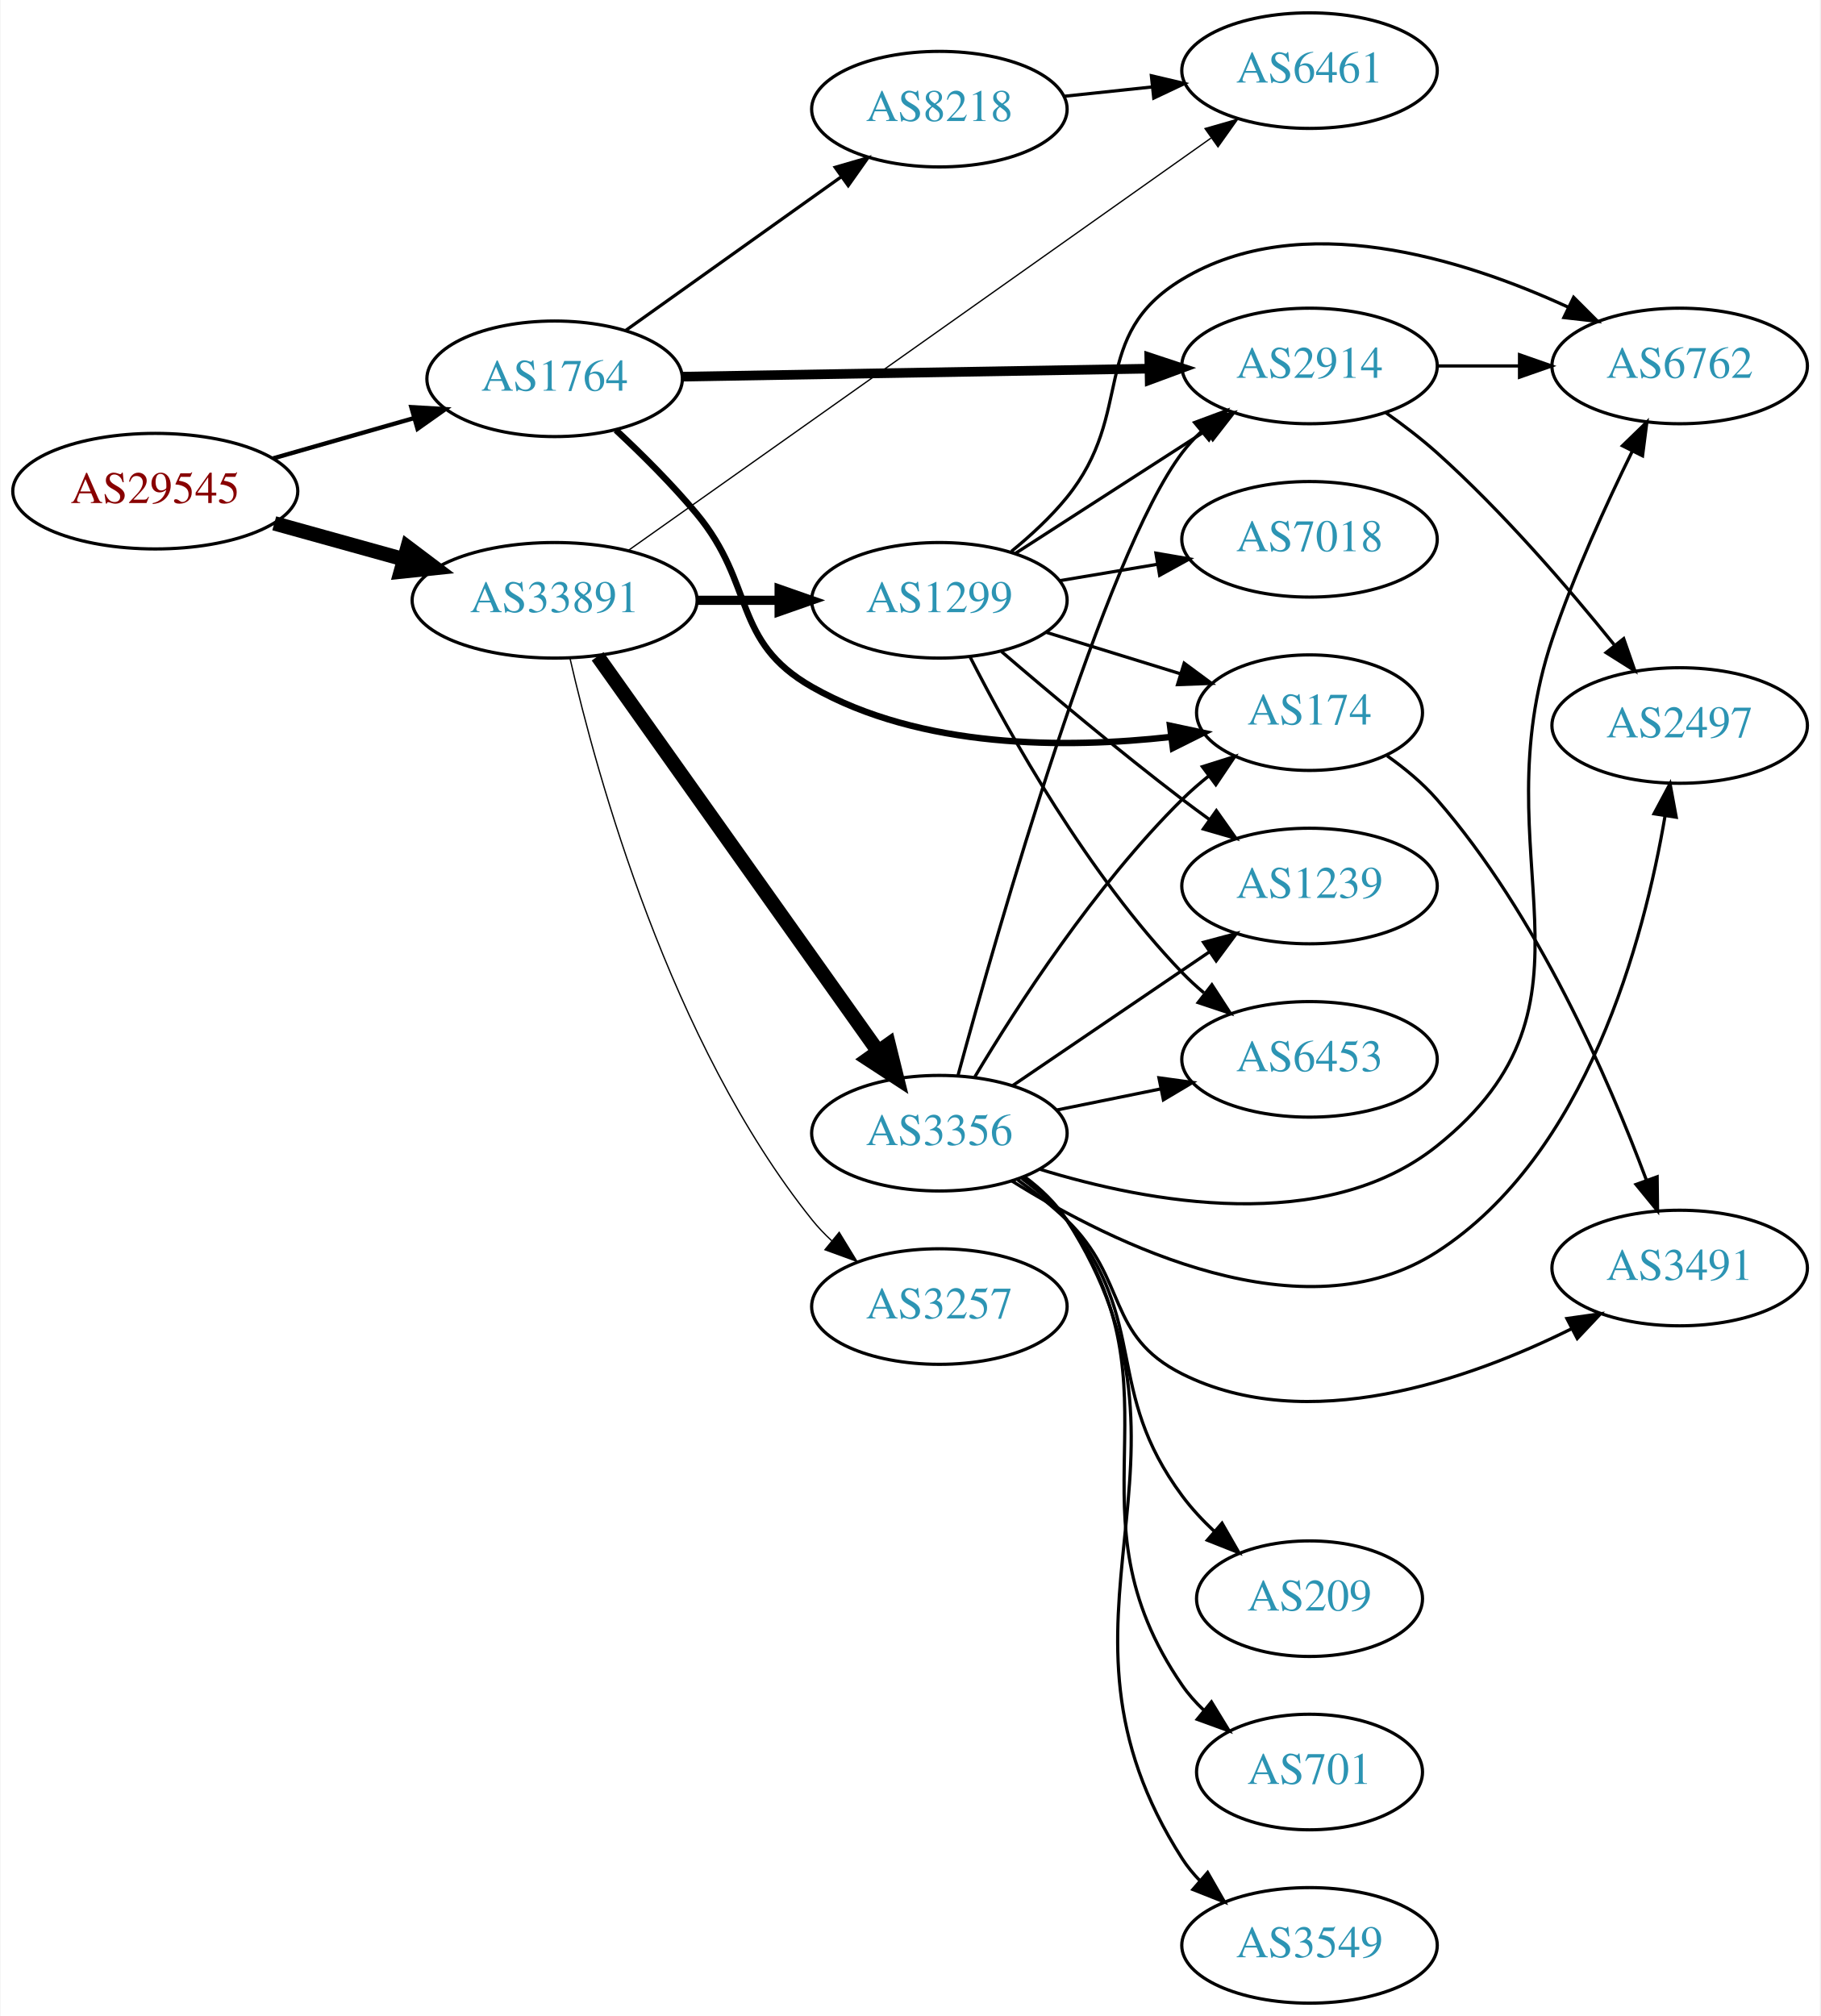
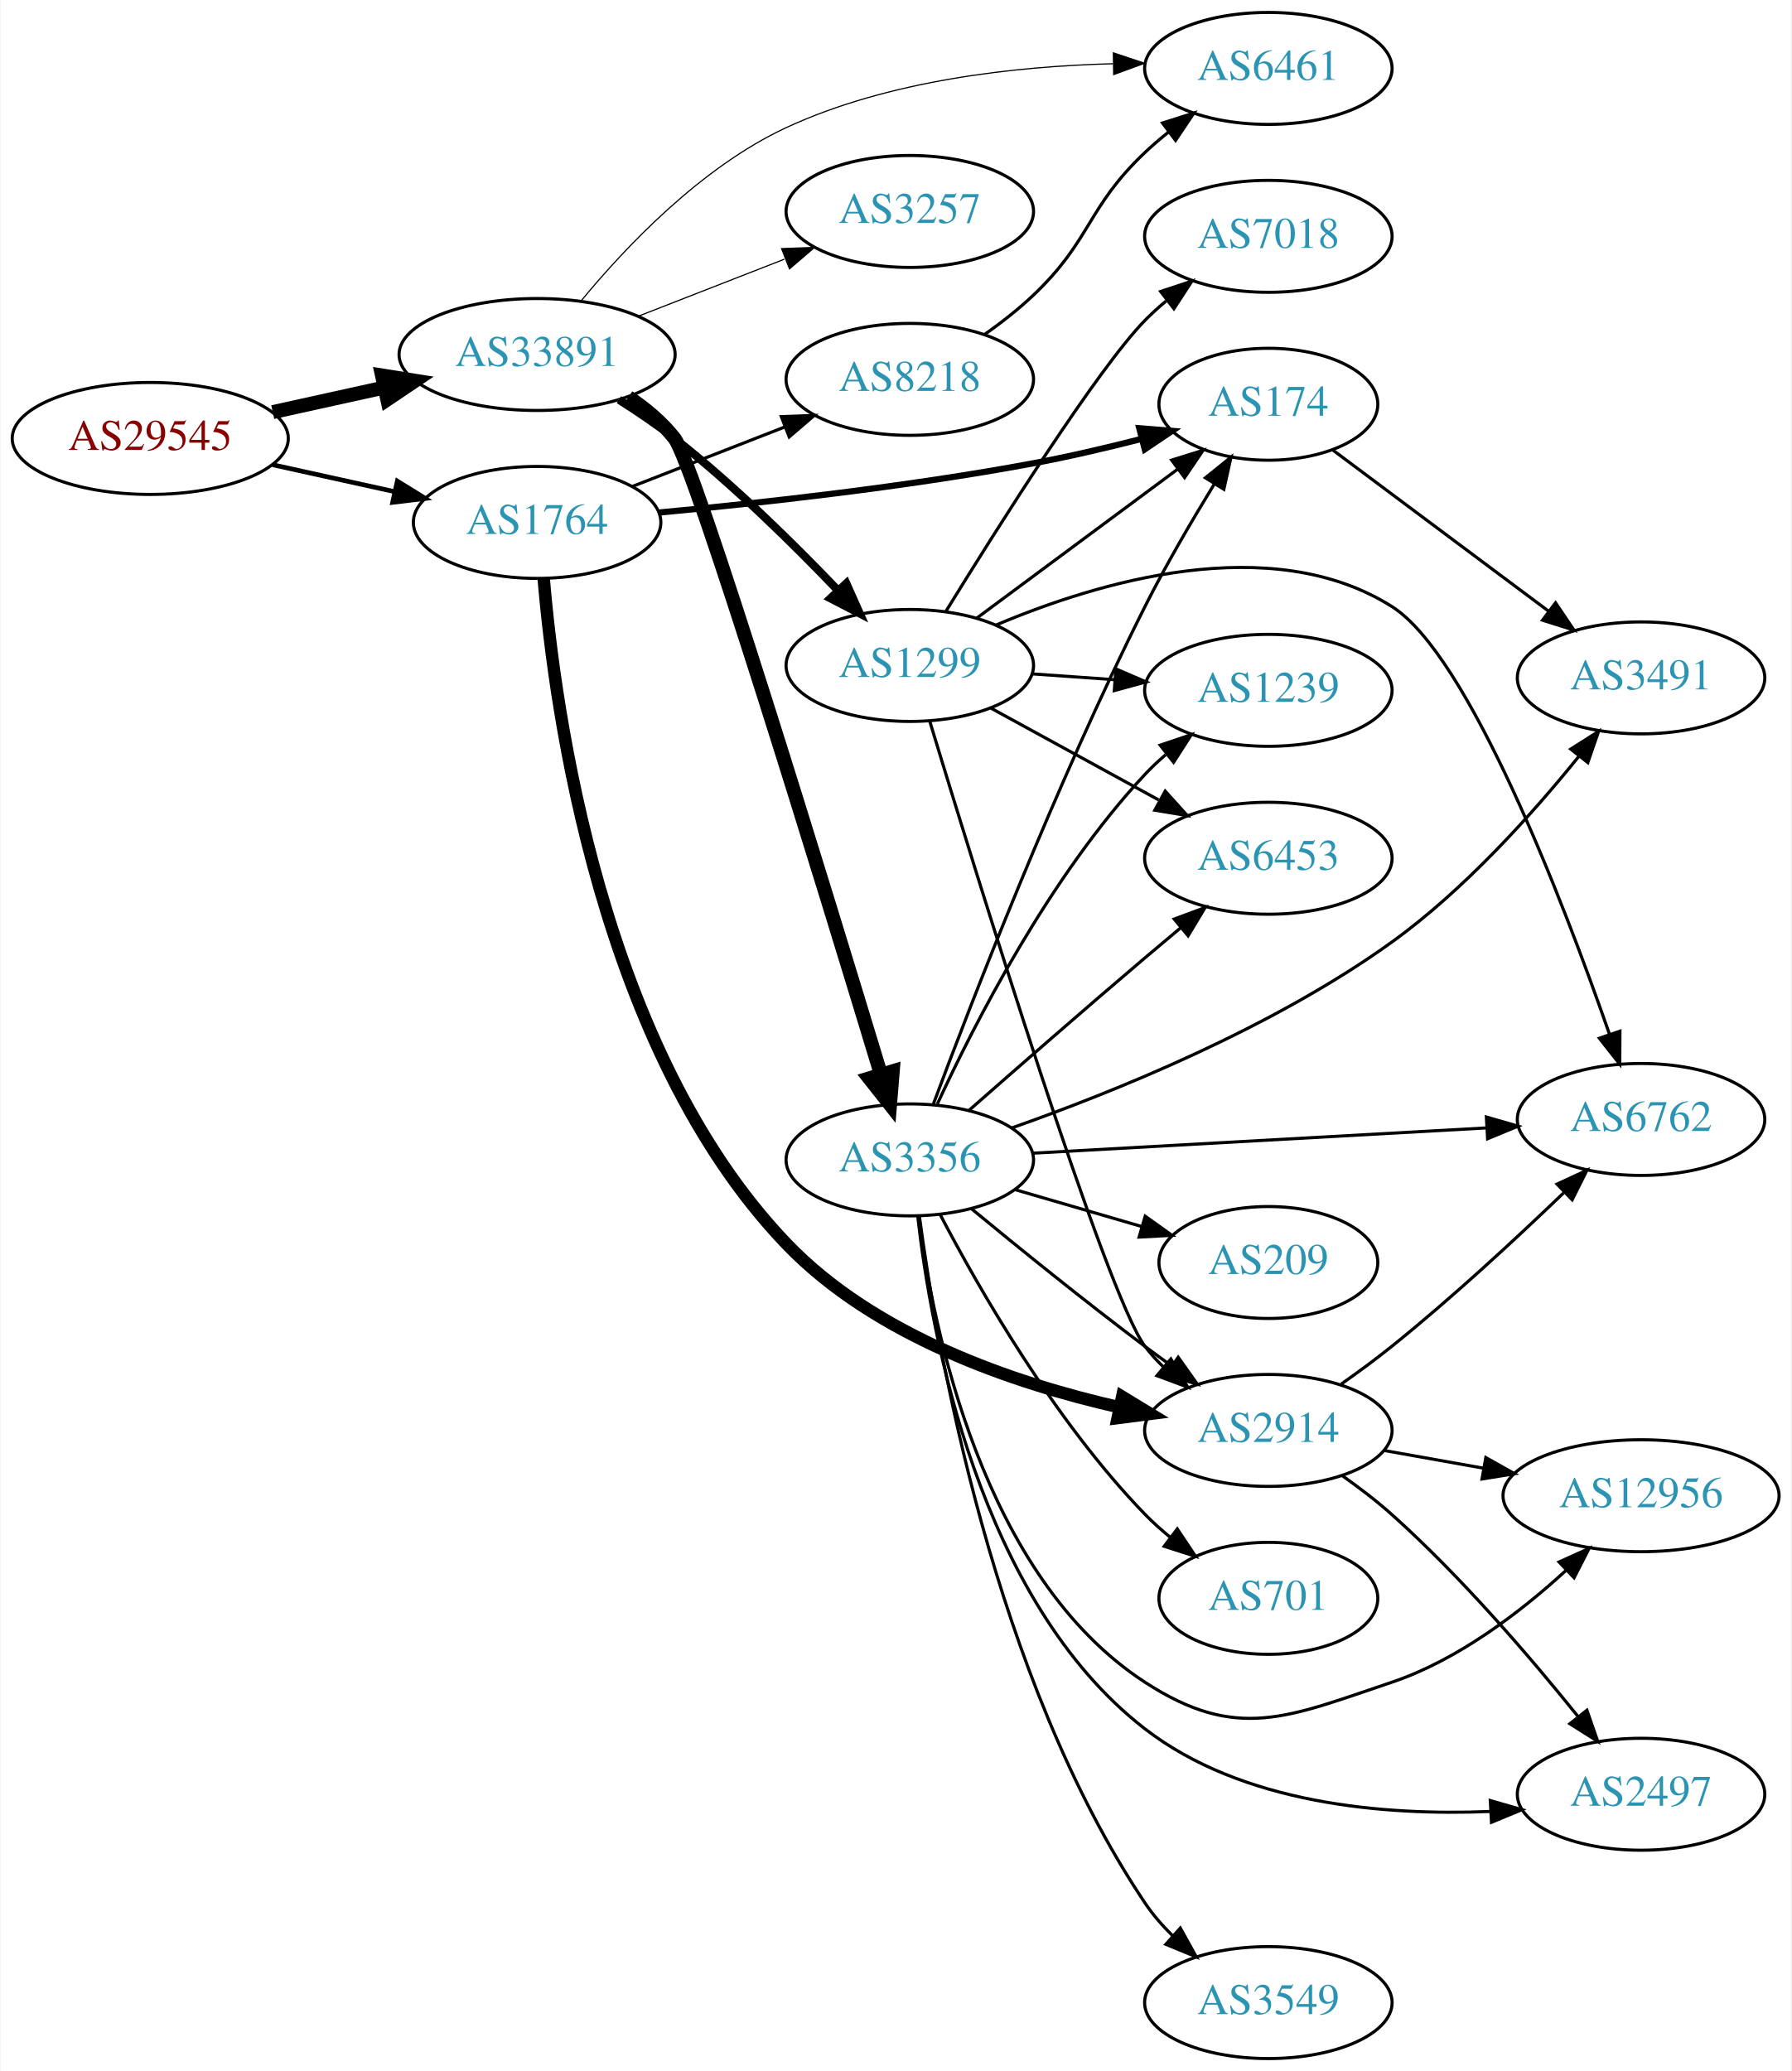
- <svg xmlns="http://www.w3.org/2000/svg" xmlns:xlink="http://www.w3.org/1999/xlink" width="567pt" height="628pt" viewBox="0.00 0.00 566.66 628.00">
-   <g id="graph0" class="graph" transform="scale(1 1) rotate(0) translate(4 624)">
-     <polygon fill="white" stroke="none" points="-4,4 -4,-624 562.663,-624 562.663,4 -4,4" />
+ <svg xmlns="http://www.w3.org/2000/svg" xmlns:xlink="http://www.w3.org/1999/xlink" width="576pt" height="666pt" viewBox="0.00 0.00 575.76 666.00">
+   <g id="graph0" class="graph" transform="scale(1 1) rotate(0) translate(4 662)">
+     <polygon fill="white" stroke="none" points="-4,4 -4,-662 571.762,-662 571.762,4 -4,4" />
    <g id="node1" class="node">
      <g id="a_node1">
        <a xlink:href="/asn/29545" xlink:title="AS29545 ~ Ringstrasse 5 [AT]">
-           <ellipse fill="#ffffff" stroke="black" cx="44.196" cy="-471" rx="44.393" ry="18" />
-           <text text-anchor="middle" x="44.196" y="-467.3" font-family="Times,serif" font-size="14.00" fill="#880000">AS29545</text>
+           <ellipse fill="#ffffff" stroke="black" cx="44.196" cy="-521" rx="44.393" ry="18" />
+           <text text-anchor="middle" x="44.196" y="-517.3" font-family="Times,serif" font-size="14.00" fill="#880000">AS29545</text>
        </a>
      </g>
    </g>
    <g id="node2" class="node">
      <g id="a_node2">
        <a xlink:href="/asn/1764" xlink:title="AS1764 ~ NEXTLAYER-AS [AT]">
-           <ellipse fill="#ffffff" stroke="black" cx="168.588" cy="-506" rx="39.794" ry="18" />
-           <text text-anchor="middle" x="168.588" y="-502.3" font-family="Times,serif" font-size="14.00" fill="#2c94b3">AS1764</text>
+           <ellipse fill="#ffffff" stroke="black" cx="168.588" cy="-494" rx="39.794" ry="18" />
+           <text text-anchor="middle" x="168.588" y="-490.3" font-family="Times,serif" font-size="14.00" fill="#2c94b3">AS1764</text>
        </a>
      </g>
    </g>
    <g id="edge1" class="edge">
-       <path fill="none" stroke="black" stroke-width="1.35" d="M80.926,-481.218C94.685,-485.152 110.534,-489.684 124.885,-493.788" />
-       <polygon fill="black" stroke="black" stroke-width="1.35" points="123.961,-497.164 134.538,-496.549 125.885,-490.434 123.961,-497.164" />
+       <path fill="none" stroke="black" stroke-width="1.5" d="M83.586,-512.531C95.977,-509.798 109.824,-506.743 122.644,-503.915" />
+       <polygon fill="black" stroke="black" stroke-width="1.5" points="123.648,-507.278 132.659,-501.705 122.14,-500.442 123.648,-507.278" />
    </g>
    <g id="node3" class="node">
      <g id="a_node3">
        <a xlink:href="/asn/33891" xlink:title="AS33891 ~ CORE-BACKBONE GMBH GLOBAL NETWORK [DE]">
-           <ellipse fill="#ffffff" stroke="black" cx="168.588" cy="-437" rx="44.393" ry="18" />
-           <text text-anchor="middle" x="168.588" y="-433.3" font-family="Times,serif" font-size="14.00" fill="#2c94b3">AS33891</text>
+           <ellipse fill="#ffffff" stroke="black" cx="168.588" cy="-548" rx="44.393" ry="18" />
+           <text text-anchor="middle" x="168.588" y="-544.3" font-family="Times,serif" font-size="14.00" fill="#2c94b3">AS33891</text>
        </a>
      </g>
    </g>
    <g id="edge2" class="edge">
-       <path fill="none" stroke="black" stroke-width="4.5" d="M81.256,-460.983C93.842,-457.486 108.146,-453.513 121.44,-449.82" />
-       <polygon fill="black" stroke="black" stroke-width="4.5" points="122.782,-453.534 131.363,-447.063 120.674,-445.946 122.782,-453.534" />
+       <path fill="none" stroke="black" stroke-width="4.5" d="M83.586,-529.469C94.978,-531.982 107.6,-534.767 119.525,-537.397" />
+       <polygon fill="black" stroke="black" stroke-width="4.5" points="118.721,-541.252 129.335,-539.561 120.418,-533.562 118.721,-541.252" />
    </g>
    <g id="node4" class="node">
      <g id="a_node4">
-         <a xlink:href="/asn/2914" xlink:title="AS2914 ~ NTT America, Inc. [US]">
-           <ellipse fill="#ffffff" stroke="black" cx="403.724" cy="-510" rx="39.794" ry="18" />
-           <text text-anchor="middle" x="403.724" y="-506.3" font-family="Times,serif" font-size="14.00" fill="#2c94b3">AS2914</text>
+         <a xlink:href="/asn/174" xlink:title="AS174 ~ Cogent Communications [US]">
+           <ellipse fill="#ffffff" stroke="black" cx="403.724" cy="-532" rx="35.194" ry="18" />
+           <text text-anchor="middle" x="403.724" y="-528.3" font-family="Times,serif" font-size="14.00" fill="#2c94b3">AS174</text>
        </a>
      </g>
    </g>
    <g id="edge3" class="edge">
-       <path fill="none" stroke="black" stroke-width="3" d="M208.348,-506.665C248.264,-507.35 310.582,-508.419 353.853,-509.162" />
-       <polygon fill="black" stroke="black" stroke-width="3" points="353.813,-512.661 363.872,-509.333 353.933,-505.662 353.813,-512.661" />
+       <path fill="none" stroke="black" stroke-width="2" d="M207.908,-497.187C240.139,-500.204 287.349,-505.409 328.077,-513 339.451,-515.12 351.662,-517.977 362.847,-520.831" />
+       <polygon fill="black" stroke="black" stroke-width="2" points="362.215,-524.283 372.776,-523.43 363.988,-517.512 362.215,-524.283" />
    </g>
    <g id="node5" class="node">
      <g id="a_node5">
-         <a xlink:href="/asn/8218" xlink:title="AS8218 ~ legacy Neotelecoms [FR]">
-           <ellipse fill="#ffffff" stroke="black" cx="288.431" cy="-590" rx="39.794" ry="18" />
-           <text text-anchor="middle" x="288.431" y="-586.3" font-family="Times,serif" font-size="14.00" fill="#2c94b3">AS8218</text>
+         <a xlink:href="/asn/2914" xlink:title="AS2914 ~ NTT America, Inc. [US]">
+           <ellipse fill="#ffffff" stroke="black" cx="403.724" cy="-202" rx="39.794" ry="18" />
+           <text text-anchor="middle" x="403.724" y="-198.3" font-family="Times,serif" font-size="14.00" fill="#2c94b3">AS2914</text>
        </a>
      </g>
    </g>
    <g id="edge4" class="edge">
-       <path fill="none" stroke="black" d="M190.656,-521.018C209.392,-534.373 236.983,-554.04 257.916,-568.961" />
-       <polygon fill="black" stroke="black" points="255.973,-571.875 266.148,-574.829 260.037,-566.175 255.973,-571.875" />
+       <path fill="none" stroke="black" stroke-width="4" d="M170.707,-475.991C174.309,-433.173 189.158,-324.228 248.784,-262 277.11,-232.438 321.704,-217.189 355.62,-209.482" />
+       <polygon fill="black" stroke="black" stroke-width="4" points="356.719,-212.827 365.773,-207.325 355.264,-205.98 356.719,-212.827" />
    </g>
    <g id="node6" class="node">
      <g id="a_node6">
-         <a xlink:href="/asn/174" xlink:title="AS174 ~ Cogent Communications [US]">
-           <ellipse fill="#ffffff" stroke="black" cx="403.724" cy="-402" rx="35.194" ry="18" />
-           <text text-anchor="middle" x="403.724" y="-398.3" font-family="Times,serif" font-size="14.00" fill="#2c94b3">AS174</text>
+         <a xlink:href="/asn/8218" xlink:title="AS8218 ~ legacy Neotelecoms [FR]">
+           <ellipse fill="#ffffff" stroke="black" cx="288.431" cy="-540" rx="39.794" ry="18" />
+           <text text-anchor="middle" x="288.431" y="-536.3" font-family="Times,serif" font-size="14.00" fill="#2c94b3">AS8218</text>
        </a>
      </g>
    </g>
    <g id="edge5" class="edge">
-       <path fill="none" stroke="black" stroke-width="2" d="M187.678,-490.031C195.76,-482.5 205.16,-473.168 212.784,-464 231.227,-441.822 223.715,-424.266 248.784,-410 282.68,-390.711 327.869,-390.791 360.51,-394.438" />
-       <polygon fill="black" stroke="black" stroke-width="2" points="360.275,-397.936 370.637,-395.727 361.159,-390.992 360.275,-397.936" />
-     </g>
-     <g id="node7" class="node">
-       <g id="a_node7">
-         <a xlink:href="/asn/6461" xlink:title="AS6461 ~ Zayo Bandwidth [US]">
-           <ellipse fill="#ffffff" stroke="black" cx="403.724" cy="-602" rx="39.794" ry="18" />
-           <text text-anchor="middle" x="403.724" y="-598.3" font-family="Times,serif" font-size="14.00" fill="#2c94b3">AS6461</text>
-         </a>
-       </g>
-     </g>
-     <g id="edge13" class="edge">
-       <path fill="none" stroke="black" stroke-width="0.409" d="M191.521,-452.523C233.565,-482.279 325.534,-547.37 373.028,-580.983" />
-       <polygon fill="black" stroke="black" stroke-width="0.409" points="371.172,-583.957 381.357,-586.878 375.216,-578.244 371.172,-583.957" />
+       <path fill="none" stroke="black" d="M199.325,-505.608C214.119,-511.382 232.196,-518.439 248.118,-524.654" />
+       <polygon fill="black" stroke="black" points="247.115,-528.02 257.704,-528.396 249.661,-521.499 247.115,-528.02" />
    </g>
    <g id="node11" class="node">
      <g id="a_node11">
-         <a xlink:href="/asn/1299" xlink:title="AS1299 ~ Telia Carrier [EU]">
-           <ellipse fill="#ffffff" stroke="black" cx="288.431" cy="-437" rx="39.794" ry="18" />
-           <text text-anchor="middle" x="288.431" y="-433.3" font-family="Times,serif" font-size="14.00" fill="#2c94b3">AS1299</text>
-         </a>
-       </g>
-     </g>
-     <g id="edge10" class="edge">
-       <path fill="none" stroke="black" stroke-width="2.864" d="M212.799,-437C221.112,-437 229.875,-437 238.357,-437" />
-       <polygon fill="black" stroke="black" stroke-width="2.864" points="238.516,-440.5 248.516,-437 238.516,-433.5 238.516,-440.5" />
+         <a xlink:href="/asn/6461" xlink:title="AS6461 ~ Zayo Bandwidth [US]">
+           <ellipse fill="#ffffff" stroke="black" cx="403.724" cy="-640" rx="39.794" ry="18" />
+           <text text-anchor="middle" x="403.724" y="-636.3" font-family="Times,serif" font-size="14.00" fill="#2c94b3">AS6461</text>
+         </a>
+       </g>
+     </g>
+     <g id="edge13" class="edge">
+       <path fill="none" stroke="black" stroke-width="0.375" d="M182.662,-565.149C196.884,-582.417 221.297,-608.268 248.784,-621 281.604,-636.201 322.361,-640.682 353.692,-641.506" />
+       <polygon fill="black" stroke="black" stroke-width="0.375" points="353.881,-645.009 363.931,-641.656 353.983,-638.01 353.881,-645.009" />
    </g>
    <g id="node12" class="node">
      <g id="a_node12">
-         <a xlink:href="/asn/3356" xlink:title="AS3356 ~ Level 3 Parent, LLC [US]">
-           <ellipse fill="#ffffff" stroke="black" cx="288.431" cy="-271" rx="39.794" ry="18" />
-           <text text-anchor="middle" x="288.431" y="-267.3" font-family="Times,serif" font-size="14.00" fill="#2c94b3">AS3356</text>
+         <a xlink:href="/asn/1299" xlink:title="AS1299 ~ Telia Carrier [EU]">
+           <ellipse fill="#ffffff" stroke="black" cx="288.431" cy="-448" rx="39.794" ry="18" />
+           <text text-anchor="middle" x="288.431" y="-444.3" font-family="Times,serif" font-size="14.00" fill="#2c94b3">AS1299</text>
        </a>
      </g>
    </g>
    <g id="edge11" class="edge">
-       <path fill="none" stroke="black" stroke-width="4.5" d="M181.977,-419.549C202.807,-390.206 244.94,-330.855 269.17,-296.724" />
-       <polygon fill="black" stroke="black" stroke-width="4.5" points="272.63,-298.651 275.208,-288.217 266.209,-294.092 272.63,-298.651" />
+       <path fill="none" stroke="black" stroke-width="2.625" d="M194.88,-533.464C200.919,-529.651 207.223,-525.374 212.784,-521 231.712,-506.114 251.096,-487.02 265.367,-472.094" />
+       <polygon fill="black" stroke="black" stroke-width="2.625" points="268.015,-474.387 272.333,-464.712 262.924,-469.582 268.015,-474.387" />
    </g>
    <g id="node13" class="node">
      <g id="a_node13">
        <a xlink:href="/asn/3257" xlink:title="AS3257 ~ GTT [DE]">
-           <ellipse fill="#ffffff" stroke="black" cx="288.431" cy="-217" rx="39.794" ry="18" />
-           <text text-anchor="middle" x="288.431" y="-213.3" font-family="Times,serif" font-size="14.00" fill="#2c94b3">AS3257</text>
+           <ellipse fill="#ffffff" stroke="black" cx="288.431" cy="-594" rx="39.794" ry="18" />
+           <text text-anchor="middle" x="288.431" y="-590.3" font-family="Times,serif" font-size="14.00" fill="#2c94b3">AS3257</text>
        </a>
      </g>
    </g>
    <g id="edge12" class="edge">
-       <path fill="none" stroke="black" stroke-width="0.409" d="M173.352,-419.018C181.679,-382.681 204.527,-299.271 248.784,-244 250.607,-241.724 252.67,-239.559 254.873,-237.517" />
-       <polygon fill="black" stroke="black" stroke-width="0.409" points="257.225,-240.115 262.747,-231.072 252.791,-234.698 257.225,-240.115" />
+       <path fill="none" stroke="black" stroke-width="0.375" d="M201.168,-560.327C215.597,-565.96 232.837,-572.689 248.098,-578.646" />
+       <polygon fill="black" stroke="black" stroke-width="0.375" points="247.203,-582.054 257.792,-582.43 249.749,-575.534 247.203,-582.054" />
+     </g>
+     <g id="node14" class="node">
+       <g id="a_node14">
+         <a xlink:href="/asn/3356" xlink:title="AS3356 ~ Level 3 Parent, LLC [US]">
+           <ellipse fill="#ffffff" stroke="black" cx="288.431" cy="-289" rx="39.794" ry="18" />
+           <text text-anchor="middle" x="288.431" y="-285.3" font-family="Times,serif" font-size="14.00" fill="#2c94b3">AS3356</text>
+         </a>
+       </g>
+     </g>
+     <g id="edge14" class="edge">
+       <path fill="none" stroke="black" stroke-width="4.5" d="M197.945,-534.293C203.457,-530.597 208.763,-526.163 212.784,-521 219.269,-512.675 260.988,-376.403 279.081,-316.679" />
+       <polygon fill="black" stroke="black" stroke-width="4.5" points="282.944,-317.505 282.071,-306.793 275.407,-315.225 282.944,-317.505" />
+     </g>
+     <g id="node10" class="node">
+       <g id="a_node10">
+         <a xlink:href="/asn/3491" xlink:title="AS3491 ~ PCCW Global, Inc. [US]">
+           <ellipse fill="#ffffff" stroke="black" cx="523.566" cy="-444" rx="39.794" ry="18" />
+           <text text-anchor="middle" x="523.566" y="-440.3" font-family="Times,serif" font-size="14.00" fill="#2c94b3">AS3491</text>
+         </a>
+       </g>
+     </g>
+     <g id="edge9" class="edge">
+       <path fill="none" stroke="black" d="M424.448,-517.271C443.42,-503.103 472.316,-481.525 493.843,-465.45" />
+       <polygon fill="black" stroke="black" points="496.067,-468.157 501.985,-459.369 491.878,-462.548 496.067,-468.157" />
+     </g>
+     <g id="node7" class="node">
+       <g id="a_node7">
+         <a xlink:href="/asn/12956" xlink:title="AS12956 ~ TELXIUS [ES]">
+           <ellipse fill="#ffffff" stroke="black" cx="523.566" cy="-181" rx="44.393" ry="18" />
+           <text text-anchor="middle" x="523.566" y="-177.3" font-family="Times,serif" font-size="14.00" fill="#2c94b3">AS12956</text>
+         </a>
+       </g>
+     </g>
+     <g id="edge6" class="edge">
+       <path fill="none" stroke="black" d="M441.042,-195.528C451.087,-193.738 462.164,-191.764 472.83,-189.863" />
+       <polygon fill="black" stroke="black" points="473.652,-193.272 482.883,-188.072 472.424,-186.38 473.652,-193.272" />
+     </g>
+     <g id="node8" class="node">
+       <g id="a_node8">
+         <a xlink:href="/asn/2497" xlink:title="AS2497 ~ Internet Initiative Japan Inc. [JP]">
+           <ellipse fill="#ffffff" stroke="black" cx="523.566" cy="-85" rx="39.794" ry="18" />
+           <text text-anchor="middle" x="523.566" y="-81.3" font-family="Times,serif" font-size="14.00" fill="#2c94b3">AS2497</text>
+         </a>
+       </g>
+     </g>
+     <g id="edge7" class="edge">
+       <path fill="none" stroke="black" d="M427.485,-187.45C432.884,-183.637 438.489,-179.364 443.37,-175 465.807,-154.941 488.165,-128.828 503.375,-109.9" />
+       <polygon fill="black" stroke="black" points="506.16,-112.02 509.634,-102.011 500.676,-107.669 506.16,-112.02" />
    </g>
    <g id="node9" class="node">
      <g id="a_node9">
-         <a xlink:href="/asn/2497" xlink:title="AS2497 ~ Internet Initiative Japan Inc. [JP]">
-           <ellipse fill="#ffffff" stroke="black" cx="519.017" cy="-398" rx="39.794" ry="18" />
-           <text text-anchor="middle" x="519.017" y="-394.3" font-family="Times,serif" font-size="14.00" fill="#2c94b3">AS2497</text>
+         <a xlink:href="/asn/6762" xlink:title="AS6762 ~ TELECOM ITALIA SPARKLE S.p.A. [IT]">
+           <ellipse fill="#ffffff" stroke="black" cx="523.566" cy="-302" rx="39.794" ry="18" />
+           <text text-anchor="middle" x="523.566" y="-298.3" font-family="Times,serif" font-size="14.00" fill="#2c94b3">AS6762</text>
        </a>
      </g>
    </g>
    <g id="edge8" class="edge">
-       <path fill="none" stroke="black" d="M427.488,-495.454C432.887,-491.641 438.491,-487.366 443.37,-483 463.871,-464.654 484.286,-440.936 498.571,-423.217" />
-       <polygon fill="black" stroke="black" points="501.581,-425.056 505.065,-415.051 496.102,-420.699 501.581,-425.056" />
-     </g>
-     <g id="node10" class="node">
-       <g id="a_node10">
-         <a xlink:href="/asn/6762" xlink:title="AS6762 ~ TELECOM ITALIA SPARKLE S.p.A. [IT]">
-           <ellipse fill="#ffffff" stroke="black" cx="519.017" cy="-510" rx="39.794" ry="18" />
-           <text text-anchor="middle" x="519.017" y="-506.3" font-family="Times,serif" font-size="14.00" fill="#2c94b3">AS6762</text>
-         </a>
-       </g>
-     </g>
-     <g id="edge9" class="edge">
-       <path fill="none" stroke="black" d="M443.396,-510C451.599,-510 460.363,-510 468.895,-510" />
-       <polygon fill="black" stroke="black" points="469.134,-513.5 479.134,-510 469.134,-506.5 469.134,-513.5" />
-     </g>
-     <g id="edge6" class="edge">
-       <path fill="none" stroke="black" d="M327.156,-593.996C335.948,-594.927 345.428,-595.931 354.602,-596.903" />
-       <polygon fill="black" stroke="black" points="354.464,-600.408 364.777,-597.981 355.202,-593.447 354.464,-600.408" />
-     </g>
-     <g id="node8" class="node">
-       <g id="a_node8">
-         <a xlink:href="/asn/3491" xlink:title="AS3491 ~ PCCW Global, Inc. [US]">
-           <ellipse fill="#ffffff" stroke="black" cx="519.017" cy="-229" rx="39.794" ry="18" />
-           <text text-anchor="middle" x="519.017" y="-225.3" font-family="Times,serif" font-size="14.00" fill="#2c94b3">AS3491</text>
-         </a>
-       </g>
-     </g>
-     <g id="edge7" class="edge">
-       <path fill="none" stroke="black" d="M427.904,-388.548C433.411,-384.648 438.961,-380.06 443.37,-375 474.625,-339.135 496.883,-287.881 508.572,-256.612" />
-       <polygon fill="black" stroke="black" points="512.002,-257.419 512.128,-246.824 505.423,-255.028 512.002,-257.419" />
-     </g>
-     <g id="edge14" class="edge">
-       <path fill="none" stroke="black" d="M312.085,-451.597C329.143,-462.589 352.727,-477.785 371.562,-489.921" />
-       <polygon fill="black" stroke="black" points="369.807,-492.954 380.109,-495.428 373.598,-487.069 369.807,-492.954" />
-     </g>
-     <g id="edge17" class="edge">
-       <path fill="none" stroke="black" d="M321.593,-427.064C334.648,-423.031 349.852,-418.334 363.546,-414.103" />
-       <polygon fill="black" stroke="black" points="364.676,-417.417 373.198,-411.122 362.61,-410.729 364.676,-417.417" />
-     </g>
-     <g id="edge19" class="edge">
-       <path fill="none" stroke="black" d="M310.864,-452.245C316.883,-457.159 323.129,-462.919 328.077,-469 349.661,-495.524 334.781,-519.361 364.077,-537 400.996,-559.228 451.357,-543.484 484.271,-528.327" />
-       <polygon fill="black" stroke="black" points="485.987,-531.385 493.478,-523.893 482.95,-525.079 485.987,-531.385" />
-     </g>
-     <g id="node14" class="node">
-       <g id="a_node14">
-         <a xlink:href="/asn/7018" xlink:title="AS7018 ~ AT&amp;T Services, Inc. [US]">
-           <ellipse fill="#ffffff" stroke="black" cx="403.724" cy="-456" rx="39.794" ry="18" />
-           <text text-anchor="middle" x="403.724" y="-452.3" font-family="Times,serif" font-size="14.00" fill="#2c94b3">AS7018</text>
-         </a>
-       </g>
-     </g>
-     <g id="edge15" class="edge">
-       <path fill="none" stroke="black" d="M325.901,-443.116C335.604,-444.744 346.215,-446.523 356.37,-448.226" />
-       <polygon fill="black" stroke="black" points="355.881,-451.693 366.322,-449.895 357.039,-444.789 355.881,-451.693" />
+       <path fill="none" stroke="black" d="M427.171,-216.92C432.58,-220.721 438.268,-224.897 443.37,-229 462.729,-244.567 483.322,-263.635 498.656,-278.379" />
+       <polygon fill="black" stroke="black" points="496.544,-281.207 506.16,-285.654 501.416,-276.18 496.544,-281.207" />
+     </g>
+     <g id="edge10" class="edge">
+       <path fill="none" stroke="black" d="M312.373,-554.353C317.767,-558.172 323.323,-562.497 328.077,-567 346.925,-584.853 345.229,-595.147 364.077,-613 366.454,-615.251 369.032,-617.458 371.689,-619.58" />
+       <polygon fill="black" stroke="black" points="369.681,-622.448 379.781,-625.647 373.88,-616.848 369.681,-622.448" />
+     </g>
+     <g id="edge31" class="edge">
+       <path fill="none" stroke="black" d="M309.947,-463.212C328.025,-476.615 354.528,-496.266 374.583,-511.135" />
+       <polygon fill="black" stroke="black" points="372.623,-514.039 382.74,-517.183 376.792,-508.416 372.623,-514.039" />
+     </g>
+     <g id="edge30" class="edge">
+       <path fill="none" stroke="black" d="M294.887,-429.907C309.892,-380.48 351.494,-245.735 364.077,-229 365.83,-226.67 367.843,-224.465 370.01,-222.396" />
+       <polygon fill="black" stroke="black" points="372.369,-224.986 377.818,-215.9 367.892,-219.605 372.369,-224.986" />
+     </g>
+     <g id="edge29" class="edge">
+       <path fill="none" stroke="black" d="M316.184,-461.004C348.804,-474.808 404.397,-491.524 443.37,-467 468.268,-451.333 498.579,-372.015 513.448,-329.315" />
+       <polygon fill="black" stroke="black" points="516.777,-330.398 516.716,-319.803 510.157,-328.123 516.777,-330.398" />
    </g>
    <g id="node15" class="node">
      <g id="a_node15">
+         <a xlink:href="/asn/6453" xlink:title="AS6453 ~ TATA COMMUNICATIONS (AMERICA) INC [US]">
+           <ellipse fill="#ffffff" stroke="black" cx="403.724" cy="-386" rx="39.794" ry="18" />
+           <text text-anchor="middle" x="403.724" y="-382.3" font-family="Times,serif" font-size="14.00" fill="#2c94b3">AS6453</text>
+         </a>
+       </g>
+     </g>
+     <g id="edge26" class="edge">
+       <path fill="none" stroke="black" d="M314.574,-434.24C330.415,-425.571 351.076,-414.265 368.413,-404.777" />
+       <polygon fill="black" stroke="black" points="370.559,-407.592 377.651,-399.721 367.198,-401.452 370.559,-407.592" />
+     </g>
+     <g id="node17" class="node">
+       <g id="a_node17">
        <a xlink:href="/asn/1239" xlink:title="AS1239 ~ Sprint [US]">
-           <ellipse fill="#ffffff" stroke="black" cx="403.724" cy="-348" rx="39.794" ry="18" />
-           <text text-anchor="middle" x="403.724" y="-344.3" font-family="Times,serif" font-size="14.00" fill="#2c94b3">AS1239</text>
-         </a>
-       </g>
+           <ellipse fill="#ffffff" stroke="black" cx="403.724" cy="-440" rx="39.794" ry="18" />
+           <text text-anchor="middle" x="403.724" y="-436.3" font-family="Times,serif" font-size="14.00" fill="#2c94b3">AS1239</text>
+         </a>
+       </g>
+     </g>
+     <g id="edge27" class="edge">
+       <path fill="none" stroke="black" d="M327.787,-445.292C336.276,-444.692 345.38,-444.049 354.214,-443.425" />
+       <polygon fill="black" stroke="black" points="354.679,-446.901 364.407,-442.706 354.186,-439.919 354.679,-446.901" />
+     </g>
+     <g id="node20" class="node">
+       <g id="a_node20">
+         <a xlink:href="/asn/7018" xlink:title="AS7018 ~ AT&amp;T Services, Inc. [US]">
+           <ellipse fill="#ffffff" stroke="black" cx="403.724" cy="-586" rx="39.794" ry="18" />
+           <text text-anchor="middle" x="403.724" y="-582.3" font-family="Times,serif" font-size="14.00" fill="#2c94b3">AS7018</text>
+         </a>
+       </g>
+     </g>
+     <g id="edge28" class="edge">
+       <path fill="none" stroke="black" d="M299.997,-465.342C316.744,-492.532 349.023,-543.676 364.077,-559 366.174,-561.135 368.461,-563.211 370.84,-565.201" />
+       <polygon fill="black" stroke="black" points="369.085,-568.267 379.143,-571.597 373.357,-562.722 369.085,-568.267" />
+     </g>
+     <g id="edge17" class="edge">
+       <path fill="none" stroke="black" d="M295.949,-306.799C308.043,-339.261 335.352,-409.991 364.077,-467 370.743,-480.229 379.041,-494.424 386.237,-506.164" />
+       <polygon fill="black" stroke="black" points="383.469,-508.34 391.72,-514.987 389.414,-504.646 383.469,-508.34" />
+     </g>
+     <g id="edge23" class="edge">
+       <path fill="none" stroke="black" d="M308.176,-273.353C323.108,-261.031 344.656,-243.564 364.077,-229 366.846,-226.924 369.754,-224.797 372.681,-222.693" />
+       <polygon fill="black" stroke="black" points="374.741,-225.523 380.874,-216.884 370.692,-219.812 374.741,-225.523" />
    </g>
    <g id="edge16" class="edge">
-       <path fill="none" stroke="black" d="M307.795,-421.018C322.695,-408.23 344.385,-390.016 364.077,-375 366.829,-372.902 369.726,-370.76 372.645,-368.646" />
-       <polygon fill="black" stroke="black" points="374.71,-371.473 380.829,-362.824 370.652,-365.769 374.71,-371.473" />
+       <path fill="none" stroke="black" d="M291.202,-270.983C295.816,-235.048 311.76,-155.003 364.077,-121 393.626,-101.795 409.965,-109.775 443.37,-121 464.617,-128.139 484.698,-143.489 499.323,-156.875" />
+       <polygon fill="black" stroke="black" points="497.202,-159.688 506.86,-164.045 502.027,-154.616 497.202,-159.688" />
+     </g>
+     <g id="edge19" class="edge">
+       <path fill="none" stroke="black" d="M290.973,-270.903C295.214,-233.413 310.579,-147.316 364.077,-106 395.333,-81.862 440.803,-78.068 475.032,-79.461" />
+       <polygon fill="black" stroke="black" points="475.083,-82.969 485.265,-80.043 475.48,-75.98 475.083,-82.969" />
+     </g>
+     <g id="edge15" class="edge">
+       <path fill="none" stroke="black" d="M327.928,-291.147C367.919,-293.377 430.597,-296.872 473.973,-299.29" />
+       <polygon fill="black" stroke="black" points="473.832,-302.788 484.012,-299.85 474.222,-295.799 473.832,-302.788" />
+     </g>
+     <g id="edge20" class="edge">
+       <path fill="none" stroke="black" d="M321.141,-299.252C353.691,-310.695 404.884,-331.306 443.37,-359 466.796,-375.857 488.776,-400.424 503.608,-418.817" />
+       <polygon fill="black" stroke="black" points="500.955,-421.104 509.899,-426.783 506.448,-416.766 500.955,-421.104" />
+     </g>
+     <g id="edge18" class="edge">
+       <path fill="none" stroke="black" d="M307.423,-304.888C322.475,-318.126 344.56,-337.427 364.077,-354 367.783,-357.147 371.71,-360.443 375.586,-363.673" />
+       <polygon fill="black" stroke="black" points="373.45,-366.449 383.381,-370.142 377.921,-361.063 373.45,-366.449" />
    </g>
    <g id="node16" class="node">
      <g id="a_node16">
-         <a xlink:href="/asn/6453" xlink:title="AS6453 ~ TATA COMMUNICATIONS (AMERICA) INC [US]">
-           <ellipse fill="#ffffff" stroke="black" cx="403.724" cy="-294" rx="39.794" ry="18" />
-           <text text-anchor="middle" x="403.724" y="-290.3" font-family="Times,serif" font-size="14.00" fill="#2c94b3">AS6453</text>
-         </a>
-       </g>
-     </g>
-     <g id="edge18" class="edge">
-       <path fill="none" stroke="black" d="M297.97,-419.402C310.249,-395.3 334.679,-351.538 364.077,-321 366.153,-318.844 368.424,-316.753 370.792,-314.753" />
-       <polygon fill="black" stroke="black" points="373.313,-317.228 379.076,-308.337 369.027,-311.693 373.313,-317.228" />
-     </g>
-     <g id="edge27" class="edge">
-       <path fill="none" stroke="black" d="M294.257,-289.098C306.569,-334.366 339.88,-451.154 364.077,-483 365.841,-485.322 367.863,-487.52 370.036,-489.584" />
-       <polygon fill="black" stroke="black" points="367.924,-492.38 377.855,-496.072 372.394,-486.993 367.924,-492.38" />
-     </g>
-     <g id="edge22" class="edge">
-       <path fill="none" stroke="black" d="M299.481,-288.569C312.529,-310.427 336.875,-348.142 364.077,-375 366.6,-377.491 369.375,-379.911 372.245,-382.215" />
-       <polygon fill="black" stroke="black" points="370.351,-385.168 380.455,-388.355 374.543,-379.563 370.351,-385.168" />
-     </g>
-     <g id="edge23" class="edge">
-       <path fill="none" stroke="black" d="M312.844,-256.428C318.107,-252.677 323.488,-248.438 328.077,-244 347.248,-225.464 340.226,-207.926 364.077,-196 403.016,-176.531 453.092,-194.062 485.373,-210.09" />
-       <polygon fill="black" stroke="black" points="483.895,-213.266 494.384,-214.755 487.113,-207.049 483.895,-213.266" />
-     </g>
-     <g id="edge24" class="edge">
-       <path fill="none" stroke="black" d="M311.077,-256.074C342.562,-236.395 401.765,-207.225 443.37,-234 490.139,-264.098 507.95,-331.487 514.468,-369.857" />
-       <polygon fill="black" stroke="black" points="511.027,-370.51 516.021,-379.854 517.944,-369.435 511.027,-370.51" />
-     </g>
-     <g id="edge29" class="edge">
-       <path fill="none" stroke="black" d="M319.657,-259.79C353.594,-249.342 408.469,-239.157 443.37,-267 499.671,-311.916 456.347,-356.757 479.37,-425 486.171,-445.159 496.156,-466.988 504.273,-483.477" />
-       <polygon fill="black" stroke="black" points="501.192,-485.141 508.798,-492.516 507.451,-482.007 501.192,-485.141" />
-     </g>
-     <g id="edge20" class="edge">
-       <path fill="none" stroke="black" d="M311.275,-285.846C328.672,-297.67 353.22,-314.354 372.502,-327.46" />
-       <polygon fill="black" stroke="black" points="370.709,-330.473 380.947,-333.199 374.644,-324.683 370.709,-330.473" />
-     </g>
-     <g id="edge26" class="edge">
-       <path fill="none" stroke="black" d="M324.967,-278.214C335.195,-280.291 346.496,-282.585 357.238,-284.766" />
-       <polygon fill="black" stroke="black" points="356.818,-288.252 367.314,-286.811 358.21,-281.392 356.818,-288.252" />
-     </g>
-     <g id="node17" class="node">
-       <g id="a_node17">
-         <a xlink:href="/asn/209" xlink:title="AS209 ~ CenturyLink Communications, LLC [US]">
-           <ellipse fill="#ffffff" stroke="black" cx="403.724" cy="-126" rx="35.194" ry="18" />
-           <text text-anchor="middle" x="403.724" y="-122.3" font-family="Times,serif" font-size="14.00" fill="#2c94b3">AS209</text>
-         </a>
-       </g>
-     </g>
-     <g id="edge21" class="edge">
-       <path fill="none" stroke="black" d="M314.089,-256.907C319.18,-253.188 324.172,-248.842 328.077,-244 354.09,-211.747 339.404,-191.289 364.077,-158 366.972,-154.094 370.442,-150.37 374.098,-146.935" />
-       <polygon fill="black" stroke="black" points="376.468,-149.512 381.74,-140.322 371.888,-144.219 376.468,-149.512" />
-     </g>
-     <g id="node18" class="node">
-       <g id="a_node18">
-         <a xlink:href="/asn/701" xlink:title="AS701 ~ UUNET [US]">
-           <ellipse fill="#ffffff" stroke="black" cx="403.724" cy="-72" rx="35.194" ry="18" />
-           <text text-anchor="middle" x="403.724" y="-68.3" font-family="Times,serif" font-size="14.00" fill="#2c94b3">AS701</text>
-         </a>
-       </g>
-     </g>
-     <g id="edge25" class="edge">
-       <path fill="none" stroke="black" d="M314.656,-257.329C319.716,-253.588 324.554,-249.126 328.077,-244 365.689,-189.278 326.466,-153.722 364.077,-99 365.978,-96.234 368.261,-93.662 370.756,-91.292" />
-       <polygon fill="black" stroke="black" points="373.173,-93.837 378.701,-84.799 368.743,-88.417 373.173,-93.837" />
-     </g>
-     <g id="node19" class="node">
-       <g id="a_node19">
        <a xlink:href="/asn/3549" xlink:title="AS3549 ~ Level 3 Parent, LLC [US]">
          <ellipse fill="#ffffff" stroke="black" cx="403.724" cy="-18" rx="39.794" ry="18" />
          <text text-anchor="middle" x="403.724" y="-14.3" font-family="Times,serif" font-size="14.00" fill="#2c94b3">AS3549</text>
        </a>
      </g>
    </g>
-     <g id="edge28" class="edge">
-       <path fill="none" stroke="black" d="M314.903,-257.493C319.951,-253.744 324.721,-249.237 328.077,-244 376.578,-168.329 315.577,-120.671 364.077,-45 365.651,-42.545 367.535,-40.251 369.612,-38.119" />
-       <polygon fill="black" stroke="black" points="371.981,-40.698 377.252,-31.507 367.4,-35.405 371.981,-40.698" />
+     <g id="edge21" class="edge">
+       <path fill="none" stroke="black" d="M291.504,-271.006C297.051,-229.04 315.274,-122.736 364.077,-50 366.603,-46.236 369.698,-42.681 373.027,-39.404" />
+       <polygon fill="black" stroke="black" points="375.413,-41.965 380.558,-32.704 370.761,-36.735 375.413,-41.965" />
+     </g>
+     <g id="edge22" class="edge">
+       <path fill="none" stroke="black" d="M297.294,-306.986C309.111,-332.604 333.371,-380.134 364.077,-413 366.12,-415.187 368.368,-417.3 370.72,-419.315" />
+       <polygon fill="black" stroke="black" points="368.939,-422.364 378.975,-425.758 373.246,-416.846 368.939,-422.364" />
+     </g>
+     <g id="node18" class="node">
+       <g id="a_node18">
+         <a xlink:href="/asn/209" xlink:title="AS209 ~ CenturyLink Communications, LLC [US]">
+           <ellipse fill="#ffffff" stroke="black" cx="403.724" cy="-256" rx="35.194" ry="18" />
+           <text text-anchor="middle" x="403.724" y="-252.3" font-family="Times,serif" font-size="14.00" fill="#2c94b3">AS209</text>
+         </a>
+       </g>
+     </g>
+     <g id="edge24" class="edge">
+       <path fill="none" stroke="black" d="M322.2,-279.455C334.907,-275.754 349.575,-271.481 362.883,-267.605" />
+       <polygon fill="black" stroke="black" points="364.117,-270.891 372.74,-264.734 362.16,-264.17 364.117,-270.891" />
+     </g>
+     <g id="node19" class="node">
+       <g id="a_node19">
+         <a xlink:href="/asn/701" xlink:title="AS701 ~ UUNET [US]">
+           <ellipse fill="#ffffff" stroke="black" cx="403.724" cy="-148" rx="35.194" ry="18" />
+           <text text-anchor="middle" x="403.724" y="-144.3" font-family="Times,serif" font-size="14.00" fill="#2c94b3">AS701</text>
+         </a>
+       </g>
+     </g>
+     <g id="edge25" class="edge">
+       <path fill="none" stroke="black" d="M298.249,-271.314C310.673,-247.558 335.082,-204.881 364.077,-175 366.546,-172.456 369.286,-170 372.134,-167.675" />
+       <polygon fill="black" stroke="black" points="374.438,-170.321 380.313,-161.505 370.222,-164.733 374.438,-170.321" />
    </g>
  </g>
</svg>
